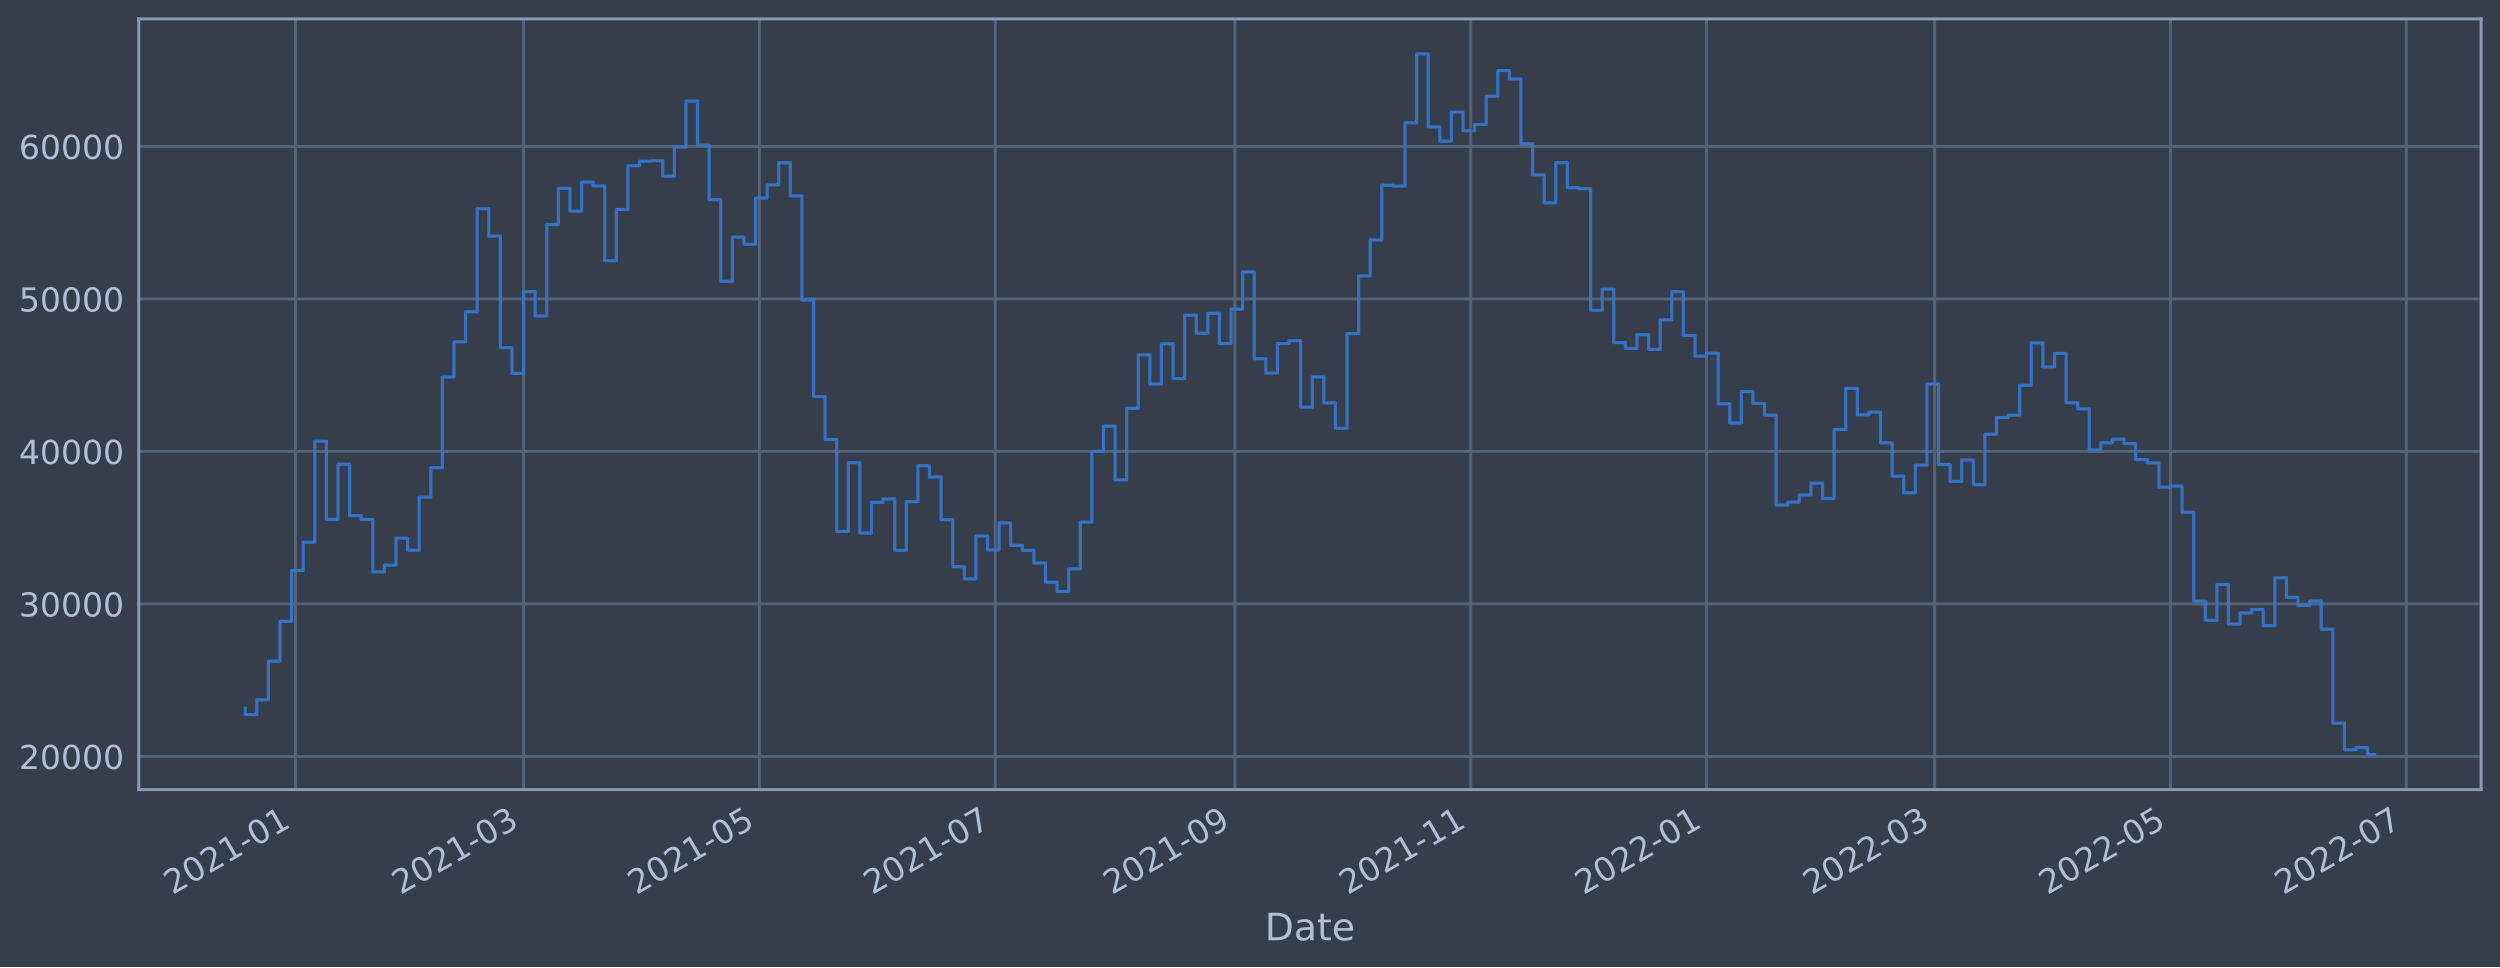
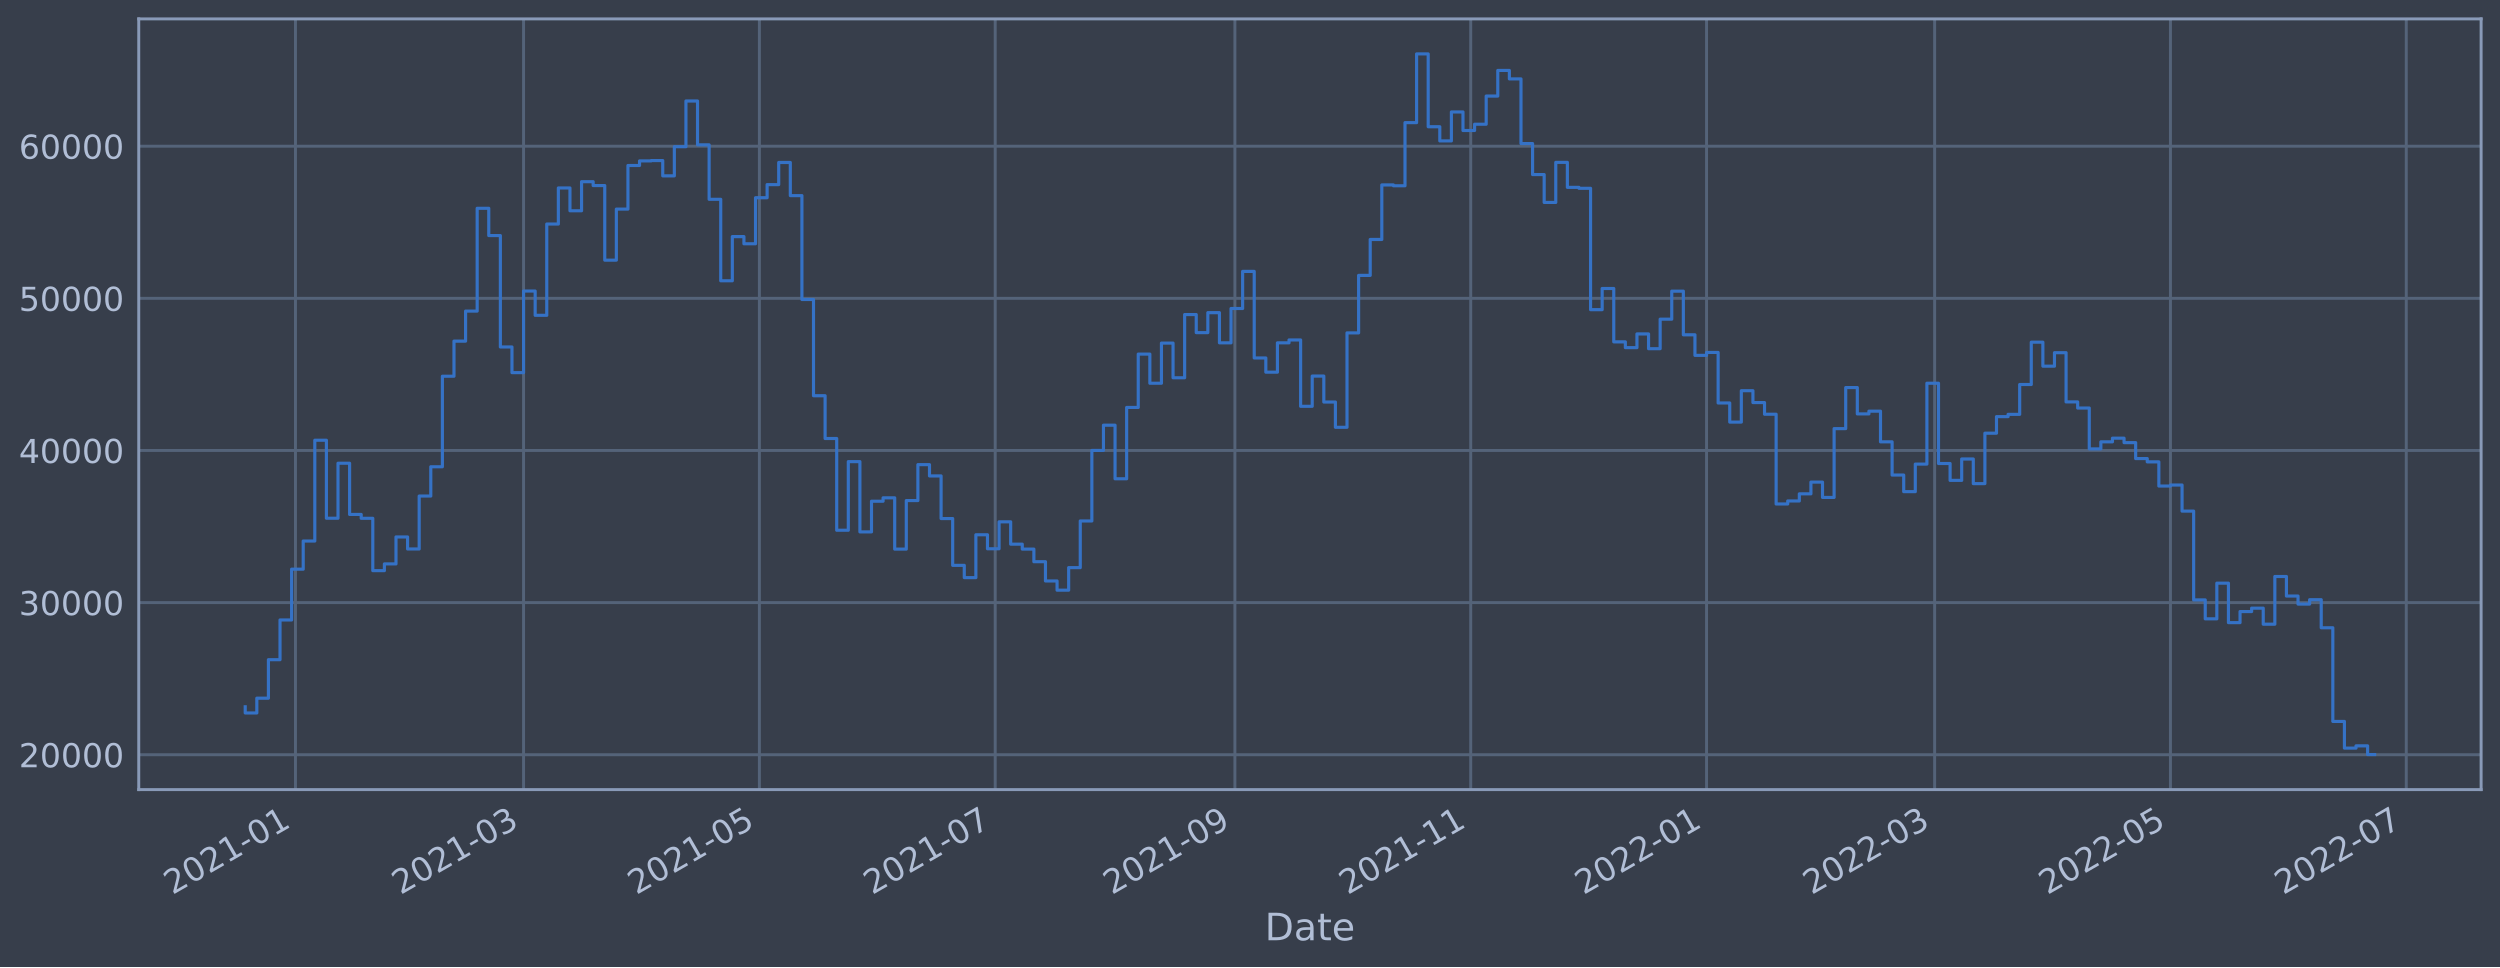
<svg xmlns="http://www.w3.org/2000/svg" xmlns:xlink="http://www.w3.org/1999/xlink" width="952.884pt" height="368.58pt" viewBox="0 0 952.884 368.58" version="1.1">
  <defs>
    <style type="text/css">*{stroke-linejoin: round; stroke-linecap: butt}</style>
  </defs>
  <g id="figure_1">
    <g id="patch_1">
      <path d="M 0 368.58  L 952.884 368.58  L 952.884 0  L 0 0  z " style="fill: #373e4b" />
    </g>
    <g id="axes_1">
      <g id="patch_2">
        <path d="M 52.884 300.96  L 945.684 300.96  L 945.684 7.2  L 52.884 7.2  z " style="fill: #373e4b" />
      </g>
      <g id="matplotlib.axis_1">
        <g id="xtick_1">
          <g id="line2d_1">
-             <path d="M 112.621 300.96  L 112.621 7.2  " clip-path="url(#pb60e2d9e30)" style="fill: none; stroke: #546379; stroke-width: 1.12; stroke-linecap: square" />
+             <path d="M 112.621 300.96  L 112.621 7.2  " clip-path="url(#pb2905e4869)" style="fill: none; stroke: #546379; stroke-width: 1.12; stroke-linecap: square" />
          </g>
          <g id="line2d_2" />
          <g id="text_1">
-             <g style="fill: #b1bed6" transform="translate(65.71822 341.1745)rotate(-30)scale(0.126 -0.126)">
+             <g style="fill: #b1bed6" transform="translate(65.71796 341.1745)rotate(-30)scale(0.126 -0.126)">
              <defs>
                <path id="DejaVuSans-32" d="M 1228 531  L 3431 531  L 3431 0  L 469 0  L 469 531  Q 828 903 1448 1529  Q 2069 2156 2228 2338  Q 2531 2678 2651 2914  Q 2772 3150 2772 3378  Q 2772 3750 2511 3984  Q 2250 4219 1831 4219  Q 1534 4219 1204 4116  Q 875 4013 500 3803  L 500 4441  Q 881 4594 1212 4672  Q 1544 4750 1819 4750  Q 2544 4750 2975 4387  Q 3406 4025 3406 3419  Q 3406 3131 3298 2873  Q 3191 2616 2906 2266  Q 2828 2175 2409 1742  Q 1991 1309 1228 531  z " transform="scale(0.015625)" />
                <path id="DejaVuSans-30" d="M 2034 4250  Q 1547 4250 1301 3770  Q 1056 3291 1056 2328  Q 1056 1369 1301 889  Q 1547 409 2034 409  Q 2525 409 2770 889  Q 3016 1369 3016 2328  Q 3016 3291 2770 3770  Q 2525 4250 2034 4250  z M 2034 4750  Q 2819 4750 3233 4129  Q 3647 3509 3647 2328  Q 3647 1150 3233 529  Q 2819 -91 2034 -91  Q 1250 -91 836 529  Q 422 1150 422 2328  Q 422 3509 836 4129  Q 1250 4750 2034 4750  z " transform="scale(0.015625)" />
                <path id="DejaVuSans-31" d="M 794 531  L 1825 531  L 1825 4091  L 703 3866  L 703 4441  L 1819 4666  L 2450 4666  L 2450 531  L 3481 531  L 3481 0  L 794 0  L 794 531  z " transform="scale(0.015625)" />
                <path id="DejaVuSans-2d" d="M 313 2009  L 1997 2009  L 1997 1497  L 313 1497  L 313 2009  z " transform="scale(0.015625)" />
              </defs>
              <use xlink:href="#DejaVuSans-32" />
              <use xlink:href="#DejaVuSans-30" x="63.623" />
              <use xlink:href="#DejaVuSans-32" x="127.246" />
              <use xlink:href="#DejaVuSans-31" x="190.869" />
              <use xlink:href="#DejaVuSans-2d" x="254.492" />
              <use xlink:href="#DejaVuSans-30" x="290.576" />
              <use xlink:href="#DejaVuSans-31" x="354.199" />
            </g>
          </g>
        </g>
        <g id="xtick_2">
          <g id="line2d_3">
-             <path d="M 199.56 300.96  L 199.56 7.2  " clip-path="url(#pb60e2d9e30)" style="fill: none; stroke: #546379; stroke-width: 1.12; stroke-linecap: square" />
+             <path d="M 199.558 300.96  L 199.558 7.2  " clip-path="url(#pb2905e4869)" style="fill: none; stroke: #546379; stroke-width: 1.12; stroke-linecap: square" />
          </g>
          <g id="line2d_4" />
          <g id="text_2">
-             <g style="fill: #b1bed6" transform="translate(152.6567 341.1745)rotate(-30)scale(0.126 -0.126)">
+             <g style="fill: #b1bed6" transform="translate(152.6552 341.1745)rotate(-30)scale(0.126 -0.126)">
              <defs>
                <path id="DejaVuSans-33" d="M 2597 2516  Q 3050 2419 3304 2112  Q 3559 1806 3559 1356  Q 3559 666 3084 287  Q 2609 -91 1734 -91  Q 1441 -91 1130 -33  Q 819 25 488 141  L 488 750  Q 750 597 1062 519  Q 1375 441 1716 441  Q 2309 441 2620 675  Q 2931 909 2931 1356  Q 2931 1769 2642 2001  Q 2353 2234 1838 2234  L 1294 2234  L 1294 2753  L 1863 2753  Q 2328 2753 2575 2939  Q 2822 3125 2822 3475  Q 2822 3834 2567 4026  Q 2313 4219 1838 4219  Q 1578 4219 1281 4162  Q 984 4106 628 3988  L 628 4550  Q 988 4650 1302 4700  Q 1616 4750 1894 4750  Q 2613 4750 3031 4423  Q 3450 4097 3450 3541  Q 3450 3153 3228 2886  Q 3006 2619 2597 2516  z " transform="scale(0.015625)" />
              </defs>
              <use xlink:href="#DejaVuSans-32" />
              <use xlink:href="#DejaVuSans-30" x="63.623" />
              <use xlink:href="#DejaVuSans-32" x="127.246" />
              <use xlink:href="#DejaVuSans-31" x="190.869" />
              <use xlink:href="#DejaVuSans-2d" x="254.492" />
              <use xlink:href="#DejaVuSans-30" x="290.576" />
              <use xlink:href="#DejaVuSans-33" x="354.199" />
            </g>
          </g>
        </g>
        <g id="xtick_3">
          <g id="line2d_5">
-             <path d="M 289.445 300.96  L 289.445 7.2  " clip-path="url(#pb60e2d9e30)" style="fill: none; stroke: #546379; stroke-width: 1.12; stroke-linecap: square" />
+             <path d="M 289.443 300.96  L 289.443 7.2  " clip-path="url(#pb2905e4869)" style="fill: none; stroke: #546379; stroke-width: 1.12; stroke-linecap: square" />
          </g>
          <g id="line2d_6" />
          <g id="text_3">
-             <g style="fill: #b1bed6" transform="translate(242.5422 341.1745)rotate(-30)scale(0.126 -0.126)">
+             <g style="fill: #b1bed6" transform="translate(242.5395 341.1745)rotate(-30)scale(0.126 -0.126)">
              <defs>
                <path id="DejaVuSans-35" d="M 691 4666  L 3169 4666  L 3169 4134  L 1269 4134  L 1269 2991  Q 1406 3038 1543 3061  Q 1681 3084 1819 3084  Q 2600 3084 3056 2656  Q 3513 2228 3513 1497  Q 3513 744 3044 326  Q 2575 -91 1722 -91  Q 1428 -91 1123 -41  Q 819 9 494 109  L 494 744  Q 775 591 1075 516  Q 1375 441 1709 441  Q 2250 441 2565 725  Q 2881 1009 2881 1497  Q 2881 1984 2565 2268  Q 2250 2553 1709 2553  Q 1456 2553 1204 2497  Q 953 2441 691 2322  L 691 4666  z " transform="scale(0.015625)" />
              </defs>
              <use xlink:href="#DejaVuSans-32" />
              <use xlink:href="#DejaVuSans-30" x="63.623" />
              <use xlink:href="#DejaVuSans-32" x="127.246" />
              <use xlink:href="#DejaVuSans-31" x="190.869" />
              <use xlink:href="#DejaVuSans-2d" x="254.492" />
              <use xlink:href="#DejaVuSans-30" x="290.576" />
              <use xlink:href="#DejaVuSans-35" x="354.199" />
            </g>
          </g>
        </g>
        <g id="xtick_4">
          <g id="line2d_7">
-             <path d="M 379.331 300.96  L 379.331 7.2  " clip-path="url(#pb60e2d9e30)" style="fill: none; stroke: #546379; stroke-width: 1.12; stroke-linecap: square" />
+             <path d="M 379.327 300.96  L 379.327 7.2  " clip-path="url(#pb2905e4869)" style="fill: none; stroke: #546379; stroke-width: 1.12; stroke-linecap: square" />
          </g>
          <g id="line2d_8" />
          <g id="text_4">
-             <g style="fill: #b1bed6" transform="translate(332.4277 341.1745)rotate(-30)scale(0.126 -0.126)">
+             <g style="fill: #b1bed6" transform="translate(332.4238 341.1745)rotate(-30)scale(0.126 -0.126)">
              <defs>
                <path id="DejaVuSans-37" d="M 525 4666  L 3525 4666  L 3525 4397  L 1831 0  L 1172 0  L 2766 4134  L 525 4134  L 525 4666  z " transform="scale(0.015625)" />
              </defs>
              <use xlink:href="#DejaVuSans-32" />
              <use xlink:href="#DejaVuSans-30" x="63.623" />
              <use xlink:href="#DejaVuSans-32" x="127.246" />
              <use xlink:href="#DejaVuSans-31" x="190.869" />
              <use xlink:href="#DejaVuSans-2d" x="254.492" />
              <use xlink:href="#DejaVuSans-30" x="290.576" />
              <use xlink:href="#DejaVuSans-37" x="354.199" />
            </g>
          </g>
        </g>
        <g id="xtick_5">
          <g id="line2d_9">
-             <path d="M 470.69 300.96  L 470.69 7.2  " clip-path="url(#pb60e2d9e30)" style="fill: none; stroke: #546379; stroke-width: 1.12; stroke-linecap: square" />
+             <path d="M 470.685 300.96  L 470.685 7.2  " clip-path="url(#pb2905e4869)" style="fill: none; stroke: #546379; stroke-width: 1.12; stroke-linecap: square" />
          </g>
          <g id="line2d_10" />
          <g id="text_5">
-             <g style="fill: #b1bed6" transform="translate(423.7868 341.1745)rotate(-30)scale(0.126 -0.126)">
+             <g style="fill: #b1bed6" transform="translate(423.7815 341.1745)rotate(-30)scale(0.126 -0.126)">
              <defs>
                <path id="DejaVuSans-39" d="M 703 97  L 703 672  Q 941 559 1184 500  Q 1428 441 1663 441  Q 2288 441 2617 861  Q 2947 1281 2994 2138  Q 2813 1869 2534 1725  Q 2256 1581 1919 1581  Q 1219 1581 811 2004  Q 403 2428 403 3163  Q 403 3881 828 4315  Q 1253 4750 1959 4750  Q 2769 4750 3195 4129  Q 3622 3509 3622 2328  Q 3622 1225 3098 567  Q 2575 -91 1691 -91  Q 1453 -91 1209 -44  Q 966 3 703 97  z M 1959 2075  Q 2384 2075 2632 2365  Q 2881 2656 2881 3163  Q 2881 3666 2632 3958  Q 2384 4250 1959 4250  Q 1534 4250 1286 3958  Q 1038 3666 1038 3163  Q 1038 2656 1286 2365  Q 1534 2075 1959 2075  z " transform="scale(0.015625)" />
              </defs>
              <use xlink:href="#DejaVuSans-32" />
              <use xlink:href="#DejaVuSans-30" x="63.623" />
              <use xlink:href="#DejaVuSans-32" x="127.246" />
              <use xlink:href="#DejaVuSans-31" x="190.869" />
              <use xlink:href="#DejaVuSans-2d" x="254.492" />
              <use xlink:href="#DejaVuSans-30" x="290.576" />
              <use xlink:href="#DejaVuSans-39" x="354.199" />
            </g>
          </g>
        </g>
        <g id="xtick_6">
          <g id="line2d_11">
-             <path d="M 560.576 300.96  L 560.576 7.2  " clip-path="url(#pb60e2d9e30)" style="fill: none; stroke: #546379; stroke-width: 1.12; stroke-linecap: square" />
+             <path d="M 560.569 300.96  L 560.569 7.2  " clip-path="url(#pb2905e4869)" style="fill: none; stroke: #546379; stroke-width: 1.12; stroke-linecap: square" />
          </g>
          <g id="line2d_12" />
          <g id="text_6">
-             <g style="fill: #b1bed6" transform="translate(513.6723 341.1745)rotate(-30)scale(0.126 -0.126)">
+             <g style="fill: #b1bed6" transform="translate(513.6658 341.1745)rotate(-30)scale(0.126 -0.126)">
              <use xlink:href="#DejaVuSans-32" />
              <use xlink:href="#DejaVuSans-30" x="63.623" />
              <use xlink:href="#DejaVuSans-32" x="127.246" />
              <use xlink:href="#DejaVuSans-31" x="190.869" />
              <use xlink:href="#DejaVuSans-2d" x="254.492" />
              <use xlink:href="#DejaVuSans-31" x="290.576" />
              <use xlink:href="#DejaVuSans-31" x="354.199" />
            </g>
          </g>
        </g>
        <g id="xtick_7">
          <g id="line2d_13">
-             <path d="M 650.461 300.96  L 650.461 7.2  " clip-path="url(#pb60e2d9e30)" style="fill: none; stroke: #546379; stroke-width: 1.12; stroke-linecap: square" />
+             <path d="M 650.453 300.96  L 650.453 7.2  " clip-path="url(#pb2905e4869)" style="fill: none; stroke: #546379; stroke-width: 1.12; stroke-linecap: square" />
          </g>
          <g id="line2d_14" />
          <g id="text_7">
-             <g style="fill: #b1bed6" transform="translate(603.5578 341.1745)rotate(-30)scale(0.126 -0.126)">
+             <g style="fill: #b1bed6" transform="translate(603.5501 341.1745)rotate(-30)scale(0.126 -0.126)">
              <use xlink:href="#DejaVuSans-32" />
              <use xlink:href="#DejaVuSans-30" x="63.623" />
              <use xlink:href="#DejaVuSans-32" x="127.246" />
              <use xlink:href="#DejaVuSans-32" x="190.869" />
              <use xlink:href="#DejaVuSans-2d" x="254.492" />
              <use xlink:href="#DejaVuSans-30" x="290.576" />
              <use xlink:href="#DejaVuSans-31" x="354.199" />
            </g>
          </g>
        </g>
        <g id="xtick_8">
          <g id="line2d_15">
-             <path d="M 737.4 300.96  L 737.4 7.2  " clip-path="url(#pb60e2d9e30)" style="fill: none; stroke: #546379; stroke-width: 1.12; stroke-linecap: square" />
+             <path d="M 737.391 300.96  L 737.391 7.2  " clip-path="url(#pb2905e4869)" style="fill: none; stroke: #546379; stroke-width: 1.12; stroke-linecap: square" />
          </g>
          <g id="line2d_16" />
          <g id="text_8">
-             <g style="fill: #b1bed6" transform="translate(690.4963 341.1745)rotate(-30)scale(0.126 -0.126)">
+             <g style="fill: #b1bed6" transform="translate(690.4873 341.1745)rotate(-30)scale(0.126 -0.126)">
              <use xlink:href="#DejaVuSans-32" />
              <use xlink:href="#DejaVuSans-30" x="63.623" />
              <use xlink:href="#DejaVuSans-32" x="127.246" />
              <use xlink:href="#DejaVuSans-32" x="190.869" />
              <use xlink:href="#DejaVuSans-2d" x="254.492" />
              <use xlink:href="#DejaVuSans-30" x="290.576" />
              <use xlink:href="#DejaVuSans-33" x="354.199" />
            </g>
          </g>
        </g>
        <g id="xtick_9">
          <g id="line2d_17">
-             <path d="M 827.285 300.96  L 827.285 7.2  " clip-path="url(#pb60e2d9e30)" style="fill: none; stroke: #546379; stroke-width: 1.12; stroke-linecap: square" />
+             <path d="M 827.275 300.96  L 827.275 7.2  " clip-path="url(#pb2905e4869)" style="fill: none; stroke: #546379; stroke-width: 1.12; stroke-linecap: square" />
          </g>
          <g id="line2d_18" />
          <g id="text_9">
-             <g style="fill: #b1bed6" transform="translate(780.3818 341.1745)rotate(-30)scale(0.126 -0.126)">
+             <g style="fill: #b1bed6" transform="translate(780.3716 341.1745)rotate(-30)scale(0.126 -0.126)">
              <use xlink:href="#DejaVuSans-32" />
              <use xlink:href="#DejaVuSans-30" x="63.623" />
              <use xlink:href="#DejaVuSans-32" x="127.246" />
              <use xlink:href="#DejaVuSans-32" x="190.869" />
              <use xlink:href="#DejaVuSans-2d" x="254.492" />
              <use xlink:href="#DejaVuSans-30" x="290.576" />
              <use xlink:href="#DejaVuSans-35" x="354.199" />
            </g>
          </g>
        </g>
        <g id="xtick_10">
          <g id="line2d_19">
-             <path d="M 917.171 300.96  L 917.171 7.2  " clip-path="url(#pb60e2d9e30)" style="fill: none; stroke: #546379; stroke-width: 1.12; stroke-linecap: square" />
+             <path d="M 917.159 300.96  L 917.159 7.2  " clip-path="url(#pb2905e4869)" style="fill: none; stroke: #546379; stroke-width: 1.12; stroke-linecap: square" />
          </g>
          <g id="line2d_20" />
          <g id="text_10">
-             <g style="fill: #b1bed6" transform="translate(870.2673 341.1745)rotate(-30)scale(0.126 -0.126)">
+             <g style="fill: #b1bed6" transform="translate(870.2559 341.1745)rotate(-30)scale(0.126 -0.126)">
              <use xlink:href="#DejaVuSans-32" />
              <use xlink:href="#DejaVuSans-30" x="63.623" />
              <use xlink:href="#DejaVuSans-32" x="127.246" />
              <use xlink:href="#DejaVuSans-32" x="190.869" />
              <use xlink:href="#DejaVuSans-2d" x="254.492" />
              <use xlink:href="#DejaVuSans-30" x="290.576" />
              <use xlink:href="#DejaVuSans-37" x="354.199" />
            </g>
          </g>
        </g>
        <g id="text_11">
          <g style="fill: #b1bed6" transform="translate(482.0746 358.3856)scale(0.144 -0.144)">
            <defs>
              <path id="DejaVuSans-44" d="M 1259 4147  L 1259 519  L 2022 519  Q 2988 519 3436 956  Q 3884 1394 3884 2338  Q 3884 3275 3436 3711  Q 2988 4147 2022 4147  L 1259 4147  z M 628 4666  L 1925 4666  Q 3281 4666 3915 4102  Q 4550 3538 4550 2338  Q 4550 1131 3912 565  Q 3275 0 1925 0  L 628 0  L 628 4666  z " transform="scale(0.015625)" />
              <path id="DejaVuSans-61" d="M 2194 1759  Q 1497 1759 1228 1600  Q 959 1441 959 1056  Q 959 750 1161 570  Q 1363 391 1709 391  Q 2188 391 2477 730  Q 2766 1069 2766 1631  L 2766 1759  L 2194 1759  z M 3341 1997  L 3341 0  L 2766 0  L 2766 531  Q 2569 213 2275 61  Q 1981 -91 1556 -91  Q 1019 -91 701 211  Q 384 513 384 1019  Q 384 1609 779 1909  Q 1175 2209 1959 2209  L 2766 2209  L 2766 2266  Q 2766 2663 2505 2880  Q 2244 3097 1772 3097  Q 1472 3097 1187 3025  Q 903 2953 641 2809  L 641 3341  Q 956 3463 1253 3523  Q 1550 3584 1831 3584  Q 2591 3584 2966 3190  Q 3341 2797 3341 1997  z " transform="scale(0.015625)" />
              <path id="DejaVuSans-74" d="M 1172 4494  L 1172 3500  L 2356 3500  L 2356 3053  L 1172 3053  L 1172 1153  Q 1172 725 1289 603  Q 1406 481 1766 481  L 2356 481  L 2356 0  L 1766 0  Q 1100 0 847 248  Q 594 497 594 1153  L 594 3053  L 172 3053  L 172 3500  L 594 3500  L 594 4494  L 1172 4494  z " transform="scale(0.015625)" />
              <path id="DejaVuSans-65" d="M 3597 1894  L 3597 1613  L 953 1613  Q 991 1019 1311 708  Q 1631 397 2203 397  Q 2534 397 2845 478  Q 3156 559 3463 722  L 3463 178  Q 3153 47 2828 -22  Q 2503 -91 2169 -91  Q 1331 -91 842 396  Q 353 884 353 1716  Q 353 2575 817 3079  Q 1281 3584 2069 3584  Q 2775 3584 3186 3129  Q 3597 2675 3597 1894  z M 3022 2063  Q 3016 2534 2758 2815  Q 2500 3097 2075 3097  Q 1594 3097 1305 2825  Q 1016 2553 972 2059  L 3022 2063  z " transform="scale(0.015625)" />
            </defs>
            <use xlink:href="#DejaVuSans-44" />
            <use xlink:href="#DejaVuSans-61" x="77.002" />
            <use xlink:href="#DejaVuSans-74" x="138.281" />
            <use xlink:href="#DejaVuSans-65" x="177.49" />
          </g>
        </g>
      </g>
      <g id="matplotlib.axis_2">
        <g id="ytick_1">
          <g id="line2d_21">
-             <path d="M 52.884 288.328  L 945.684 288.328  " clip-path="url(#pb60e2d9e30)" style="fill: none; stroke: #546379; stroke-width: 1.12; stroke-linecap: square" />
+             <path d="M 52.884 287.665  L 945.684 287.665  " clip-path="url(#pb2905e4869)" style="fill: none; stroke: #546379; stroke-width: 1.12; stroke-linecap: square" />
          </g>
          <g id="line2d_22" />
          <g id="text_12">
-             <g style="fill: #b1bed6" transform="translate(7.2 293.1153)scale(0.126 -0.126)">
+             <g style="fill: #b1bed6" transform="translate(7.2 292.4525)scale(0.126 -0.126)">
              <use xlink:href="#DejaVuSans-32" />
              <use xlink:href="#DejaVuSans-30" x="63.623" />
              <use xlink:href="#DejaVuSans-30" x="127.246" />
              <use xlink:href="#DejaVuSans-30" x="190.869" />
              <use xlink:href="#DejaVuSans-30" x="254.492" />
            </g>
          </g>
        </g>
        <g id="ytick_2">
          <g id="line2d_23">
-             <path d="M 52.884 230.197  L 945.684 230.197  " clip-path="url(#pb60e2d9e30)" style="fill: none; stroke: #546379; stroke-width: 1.12; stroke-linecap: square" />
+             <path d="M 52.884 229.678  L 945.684 229.678  " clip-path="url(#pb2905e4869)" style="fill: none; stroke: #546379; stroke-width: 1.12; stroke-linecap: square" />
          </g>
          <g id="line2d_24" />
          <g id="text_13">
-             <g style="fill: #b1bed6" transform="translate(7.2 234.9836)scale(0.126 -0.126)">
+             <g style="fill: #b1bed6" transform="translate(7.2 234.4646)scale(0.126 -0.126)">
              <use xlink:href="#DejaVuSans-33" />
              <use xlink:href="#DejaVuSans-30" x="63.623" />
              <use xlink:href="#DejaVuSans-30" x="127.246" />
              <use xlink:href="#DejaVuSans-30" x="190.869" />
              <use xlink:href="#DejaVuSans-30" x="254.492" />
            </g>
          </g>
        </g>
        <g id="ytick_3">
          <g id="line2d_25">
-             <path d="M 52.884 172.065  L 945.684 172.065  " clip-path="url(#pb60e2d9e30)" style="fill: none; stroke: #546379; stroke-width: 1.12; stroke-linecap: square" />
+             <path d="M 52.884 171.69  L 945.684 171.69  " clip-path="url(#pb2905e4869)" style="fill: none; stroke: #546379; stroke-width: 1.12; stroke-linecap: square" />
          </g>
          <g id="line2d_26" />
          <g id="text_14">
-             <g style="fill: #b1bed6" transform="translate(7.2 176.8518)scale(0.126 -0.126)">
+             <g style="fill: #b1bed6" transform="translate(7.2 176.4768)scale(0.126 -0.126)">
              <defs>
                <path id="DejaVuSans-34" d="M 2419 4116  L 825 1625  L 2419 1625  L 2419 4116  z M 2253 4666  L 3047 4666  L 3047 1625  L 3713 1625  L 3713 1100  L 3047 1100  L 3047 0  L 2419 0  L 2419 1100  L 313 1100  L 313 1709  L 2253 4666  z " transform="scale(0.015625)" />
              </defs>
              <use xlink:href="#DejaVuSans-34" />
              <use xlink:href="#DejaVuSans-30" x="63.623" />
              <use xlink:href="#DejaVuSans-30" x="127.246" />
              <use xlink:href="#DejaVuSans-30" x="190.869" />
              <use xlink:href="#DejaVuSans-30" x="254.492" />
            </g>
          </g>
        </g>
        <g id="ytick_4">
          <g id="line2d_27">
-             <path d="M 52.884 113.933  L 945.684 113.933  " clip-path="url(#pb60e2d9e30)" style="fill: none; stroke: #546379; stroke-width: 1.12; stroke-linecap: square" />
+             <path d="M 52.884 113.702  L 945.684 113.702  " clip-path="url(#pb2905e4869)" style="fill: none; stroke: #546379; stroke-width: 1.12; stroke-linecap: square" />
          </g>
          <g id="line2d_28" />
          <g id="text_15">
-             <g style="fill: #b1bed6" transform="translate(7.2 118.72)scale(0.126 -0.126)">
+             <g style="fill: #b1bed6" transform="translate(7.2 118.4889)scale(0.126 -0.126)">
              <use xlink:href="#DejaVuSans-35" />
              <use xlink:href="#DejaVuSans-30" x="63.623" />
              <use xlink:href="#DejaVuSans-30" x="127.246" />
              <use xlink:href="#DejaVuSans-30" x="190.869" />
              <use xlink:href="#DejaVuSans-30" x="254.492" />
            </g>
          </g>
        </g>
        <g id="ytick_5">
          <g id="line2d_29">
-             <path d="M 52.884 55.801  L 945.684 55.801  " clip-path="url(#pb60e2d9e30)" style="fill: none; stroke: #546379; stroke-width: 1.12; stroke-linecap: square" />
+             <path d="M 52.884 55.714  L 945.684 55.714  " clip-path="url(#pb2905e4869)" style="fill: none; stroke: #546379; stroke-width: 1.12; stroke-linecap: square" />
          </g>
          <g id="line2d_30" />
          <g id="text_16">
-             <g style="fill: #b1bed6" transform="translate(7.2 60.58828)scale(0.126 -0.126)">
+             <g style="fill: #b1bed6" transform="translate(7.2 60.50103)scale(0.126 -0.126)">
              <defs>
                <path id="DejaVuSans-36" d="M 2113 2584  Q 1688 2584 1439 2293  Q 1191 2003 1191 1497  Q 1191 994 1439 701  Q 1688 409 2113 409  Q 2538 409 2786 701  Q 3034 994 3034 1497  Q 3034 2003 2786 2293  Q 2538 2584 2113 2584  z M 3366 4563  L 3366 3988  Q 3128 4100 2886 4159  Q 2644 4219 2406 4219  Q 1781 4219 1451 3797  Q 1122 3375 1075 2522  Q 1259 2794 1537 2939  Q 1816 3084 2150 3084  Q 2853 3084 3261 2657  Q 3669 2231 3669 1497  Q 3669 778 3244 343  Q 2819 -91 2113 -91  Q 1303 -91 875 529  Q 447 1150 447 2328  Q 447 3434 972 4092  Q 1497 4750 2381 4750  Q 2619 4750 2861 4703  Q 3103 4656 3366 4563  z " transform="scale(0.015625)" />
              </defs>
              <use xlink:href="#DejaVuSans-36" />
              <use xlink:href="#DejaVuSans-30" x="63.623" />
              <use xlink:href="#DejaVuSans-30" x="127.246" />
              <use xlink:href="#DejaVuSans-30" x="190.869" />
              <use xlink:href="#DejaVuSans-30" x="254.492" />
            </g>
          </g>
        </g>
      </g>
      <g id="line2d_31">
-         <path d="M 93.466 270.012  L 93.466 272.368  L 97.886 272.368  L 97.886 266.729  L 102.307 266.729  L 102.307 252.016  L 106.727 252.016  L 106.727 236.843  L 111.148 236.843  L 111.148 217.434  L 115.569 217.434  L 115.569 206.673  L 119.989 206.673  L 119.989 168.169  L 124.41 168.169  L 124.41 197.963  L 128.83 197.963  L 128.83 176.957  L 133.251 176.957  L 133.251 196.521  L 137.672 196.521  L 137.672 197.997  L 142.092 197.997  L 142.092 217.99  L 146.513 217.99  L 146.513 215.421  L 150.933 215.421  L 150.933 205.117  L 155.354 205.117  L 155.354 209.717  L 159.775 209.717  L 159.775 189.492  L 164.195 189.492  L 164.195 178.296  L 168.616 178.296  L 168.616 143.707  L 173.036 143.707  L 173.036 130.296  L 177.457 130.296  L 177.457 118.816  L 181.878 118.816  L 181.878 79.539  L 186.298 79.539  L 186.298 89.963  L 190.719 89.963  L 190.719 132.533  L 195.139 132.533  L 195.139 142.337  L 199.56 142.337  L 199.56 111.156  L 203.981 111.156  L 203.981 120.435  L 208.401 120.435  L 208.401 85.556  L 212.822 85.556  L 212.822 71.768  L 217.242 71.768  L 217.242 80.48  L 221.663 80.48  L 221.663 69.37  L 226.084 69.37  L 226.084 70.851  L 230.504 70.851  L 230.504 99.352  L 234.925 99.352  L 234.925 79.845  L 239.345 79.845  L 239.345 63.183  L 243.766 63.183  L 243.766 61.432  L 248.187 61.432  L 248.187 61.3  L 252.607 61.3  L 252.607 67.145  L 257.028 67.145  L 257.028 56.005  L 261.448 56.005  L 261.448 38.541  L 265.869 38.541  L 265.869 55.295  L 270.29 55.295  L 270.29 76.101  L 274.71 76.101  L 274.71 107.23  L 279.131 107.23  L 279.131 90.351  L 283.551 90.351  L 283.551 93.098  L 287.972 93.098  L 287.972 75.505  L 292.393 75.505  L 292.393 70.49  L 296.813 70.49  L 296.813 62.028  L 301.234 62.028  L 301.234 74.694  L 305.654 74.694  L 305.654 114.383  L 310.075 114.383  L 310.075 151.159  L 314.496 151.159  L 314.496 167.505  L 318.916 167.505  L 318.916 202.558  L 323.337 202.558  L 323.337 176.331  L 327.757 176.331  L 327.757 203.179  L 332.178 203.179  L 332.178 191.465  L 336.599 191.465  L 336.599 190.17  L 341.019 190.17  L 341.019 209.764  L 345.44 209.764  L 345.44 191.222  L 349.86 191.222  L 349.86 177.49  L 354.281 177.49  L 354.281 181.803  L 358.702 181.803  L 358.702 198.084  L 363.122 198.084  L 363.122 215.968  L 367.543 215.968  L 367.543 220.66  L 371.963 220.66  L 371.963 204.289  L 376.384 204.289  L 376.384 209.636  L 380.805 209.636  L 380.805 199.333  L 385.225 199.333  L 385.225 207.88  L 389.646 207.88  L 389.646 209.76  L 394.066 209.76  L 394.066 214.579  L 398.487 214.579  L 398.487 221.935  L 402.908 221.935  L 402.908 225.453  L 407.328 225.453  L 407.328 216.839  L 411.749 216.839  L 411.749 199.008  L 416.169 199.008  L 416.169 172.05  L 420.59 172.05  L 420.59 162.42  L 425.011 162.42  L 425.011 182.889  L 429.431 182.889  L 429.431 155.637  L 433.852 155.637  L 433.852 135.247  L 438.272 135.247  L 438.272 146.383  L 442.693 146.383  L 442.693 131.045  L 447.114 131.045  L 447.114 144.29  L 451.534 144.29  L 451.534 120.141  L 455.955 120.141  L 455.955 127.044  L 460.375 127.044  L 460.375 119.416  L 464.796 119.416  L 464.796 130.938  L 469.217 130.938  L 469.217 117.834  L 473.637 117.834  L 473.637 103.649  L 478.058 103.649  L 478.058 136.73  L 482.478 136.73  L 482.478 142.157  L 486.899 142.157  L 486.899 130.953  L 491.32 130.953  L 491.32 129.84  L 495.74 129.84  L 495.74 155.198  L 500.161 155.198  L 500.161 143.644  L 504.581 143.644  L 504.581 153.564  L 509.002 153.564  L 509.002 163.215  L 513.423 163.215  L 513.423 127.146  L 517.843 127.146  L 517.843 105.179  L 522.264 105.179  L 522.264 91.452  L 526.684 91.452  L 526.684 70.613  L 531.105 70.613  L 531.105 70.929  L 535.526 70.929  L 535.526 46.813  L 539.946 46.813  L 539.946 20.553  L 544.367 20.553  L 544.367 48.376  L 548.787 48.376  L 548.787 53.795  L 553.208 53.795  L 553.208 42.726  L 557.628 42.726  L 557.628 49.817  L 562.049 49.817  L 562.049 47.42  L 566.47 47.42  L 566.47 36.657  L 570.89 36.657  L 570.89 26.871  L 575.311 26.871  L 575.311 30.102  L 579.731 30.102  L 579.731 54.8  L 584.152 54.8  L 584.152 66.654  L 588.573 66.654  L 588.573 77.301  L 592.993 77.301  L 592.993 61.99  L 597.414 61.99  L 597.414 71.542  L 601.834 71.542  L 601.834 71.905  L 606.255 71.905  L 606.255 118.27  L 610.676 118.27  L 610.676 110.181  L 615.096 110.181  L 615.096 130.573  L 619.517 130.573  L 619.517 132.785  L 623.937 132.785  L 623.937 127.545  L 628.358 127.545  L 628.358 133.179  L 632.779 133.179  L 632.779 121.907  L 637.199 121.907  L 637.199 111.196  L 641.62 111.196  L 641.62 127.877  L 646.04 127.877  L 646.04 135.735  L 650.461 135.735  L 650.461 134.616  L 654.882 134.616  L 654.882 153.924  L 659.302 153.924  L 659.302 161.226  L 663.723 161.226  L 663.723 149.242  L 668.143 149.242  L 668.143 153.773  L 672.564 153.773  L 672.564 158.221  L 676.985 158.221  L 676.985 192.522  L 681.405 192.522  L 681.405 191.371  L 685.826 191.371  L 685.826 188.651  L 690.246 188.651  L 690.246 184.164  L 694.667 184.164  L 694.667 190.012  L 699.088 190.012  L 699.088 163.72  L 703.508 163.72  L 703.508 148.037  L 707.929 148.037  L 707.929 158.106  L 712.349 158.106  L 712.349 157.061  L 716.77 157.061  L 716.77 168.776  L 721.191 168.776  L 721.191 181.469  L 725.611 181.469  L 725.611 187.81  L 730.032 187.81  L 730.032 177.274  L 734.452 177.274  L 734.452 146.377  L 738.873 146.377  L 738.873 177.057  L 743.294 177.057  L 743.294 183.502  L 747.714 183.502  L 747.714 175.332  L 752.135 175.332  L 752.135 184.735  L 756.555 184.735  L 756.555 165.478  L 760.976 165.478  L 760.976 159.146  L 765.397 159.146  L 765.397 158.272  L 769.817 158.272  L 769.817 146.869  L 774.238 146.869  L 774.238 130.699  L 778.658 130.699  L 778.658 139.864  L 783.079 139.864  L 783.079 134.712  L 787.5 134.712  L 787.5 153.52  L 791.92 153.52  L 791.92 155.859  L 796.341 155.859  L 796.341 171.471  L 800.761 171.471  L 800.761 168.773  L 805.182 168.773  L 805.182 167.381  L 809.603 167.381  L 809.603 169.077  L 814.023 169.077  L 814.023 175.172  L 818.444 175.172  L 818.444 176.429  L 822.864 176.429  L 822.864 185.661  L 827.285 185.661  L 827.285 185.277  L 831.706 185.277  L 831.706 195.242  L 836.126 195.242  L 836.126 229.175  L 840.547 229.175  L 840.547 236.41  L 844.967 236.41  L 844.967 222.771  L 849.388 222.771  L 849.388 237.864  L 853.809 237.864  L 853.809 233.627  L 858.229 233.627  L 858.229 232.321  L 862.65 232.321  L 862.65 238.458  L 867.07 238.458  L 867.07 220.224  L 871.491 220.224  L 871.491 227.698  L 875.912 227.698  L 875.912 230.77  L 880.332 230.77  L 880.332 229.096  L 884.753 229.096  L 884.753 239.82  L 889.173 239.82  L 889.173 275.602  L 893.594 275.602  L 893.594 285.801  L 898.015 285.801  L 898.015 284.943  L 902.435 284.943  L 902.435 287.607  L 905.102 287.607  L 905.102 287.607  " clip-path="url(#pb60e2d9e30)" style="fill: none; stroke: #3572c6; stroke-width: 1.2; stroke-linecap: square" />
+         <path d="M 93.466 269.395  L 93.466 271.745  L 97.886 271.745  L 97.886 266.12  L 102.307 266.12  L 102.307 251.443  L 106.727 251.443  L 106.727 236.308  L 111.148 236.308  L 111.148 216.947  L 115.568 216.947  L 115.568 206.212  L 119.989 206.212  L 119.989 167.803  L 124.409 167.803  L 124.409 197.524  L 128.83 197.524  L 128.83 176.57  L 133.25 176.57  L 133.25 196.085  L 137.671 196.085  L 137.671 197.558  L 142.091 197.558  L 142.091 217.502  L 146.512 217.502  L 146.512 214.938  L 150.933 214.938  L 150.933 204.66  L 155.353 204.66  L 155.353 209.249  L 159.774 209.249  L 159.774 189.074  L 164.194 189.074  L 164.194 177.905  L 168.615 177.905  L 168.615 143.402  L 173.035 143.402  L 173.035 130.024  L 177.456 130.024  L 177.456 118.572  L 181.876 118.572  L 181.876 79.393  L 186.297 79.393  L 186.297 89.791  L 190.717 89.791  L 190.717 132.256  L 195.138 132.256  L 195.138 142.035  L 199.558 142.035  L 199.558 110.932  L 203.979 110.932  L 203.979 120.187  L 208.4 120.187  L 208.4 85.395  L 212.82 85.395  L 212.82 71.642  L 217.241 71.642  L 217.241 80.331  L 221.661 80.331  L 221.661 69.249  L 226.082 69.249  L 226.082 70.726  L 230.502 70.726  L 230.502 99.157  L 234.923 99.157  L 234.923 79.698  L 239.343 79.698  L 239.343 63.078  L 243.764 63.078  L 243.764 61.331  L 248.184 61.331  L 248.184 61.199  L 252.605 61.199  L 252.605 67.03  L 257.025 67.03  L 257.025 55.918  L 261.446 55.918  L 261.446 38.497  L 265.867 38.497  L 265.867 55.209  L 270.287 55.209  L 270.287 75.964  L 274.708 75.964  L 274.708 107.015  L 279.128 107.015  L 279.128 90.178  L 283.549 90.178  L 283.549 92.918  L 287.969 92.918  L 287.969 75.369  L 292.39 75.369  L 292.39 70.366  L 296.81 70.366  L 296.81 61.926  L 301.231 61.926  L 301.231 74.56  L 305.651 74.56  L 305.651 114.151  L 310.072 114.151  L 310.072 150.836  L 314.492 150.836  L 314.492 167.142  L 318.913 167.142  L 318.913 202.107  L 323.334 202.107  L 323.334 175.946  L 327.754 175.946  L 327.754 202.727  L 332.175 202.727  L 332.175 191.042  L 336.595 191.042  L 336.595 189.75  L 341.016 189.75  L 341.016 209.296  L 345.436 209.296  L 345.436 190.799  L 349.857 190.799  L 349.857 177.101  L 354.277 177.101  L 354.277 181.403  L 358.698 181.403  L 358.698 197.644  L 363.118 197.644  L 363.118 215.485  L 367.539 215.485  L 367.539 220.164  L 371.959 220.164  L 371.959 203.834  L 376.38 203.834  L 376.38 209.168  L 380.801 209.168  L 380.801 198.89  L 385.221 198.89  L 385.221 207.416  L 389.642 207.416  L 389.642 209.292  L 394.062 209.292  L 394.062 214.099  L 398.483 214.099  L 398.483 221.436  L 402.903 221.436  L 402.903 224.946  L 407.324 224.946  L 407.324 216.353  L 411.744 216.353  L 411.744 198.566  L 416.165 198.566  L 416.165 171.675  L 420.585 171.675  L 420.585 162.069  L 425.006 162.069  L 425.006 182.487  L 429.426 182.487  L 429.426 155.303  L 433.847 155.303  L 433.847 134.963  L 438.268 134.963  L 438.268 146.072  L 442.688 146.072  L 442.688 130.771  L 447.109 130.771  L 447.109 143.984  L 451.529 143.984  L 451.529 119.895  L 455.95 119.895  L 455.95 126.781  L 460.37 126.781  L 460.37 119.171  L 464.791 119.171  L 464.791 130.665  L 469.211 130.665  L 469.211 117.593  L 473.632 117.593  L 473.632 103.443  L 478.052 103.443  L 478.052 136.443  L 482.473 136.443  L 482.473 141.856  L 486.893 141.856  L 486.893 130.68  L 491.314 130.68  L 491.314 129.57  L 495.735 129.57  L 495.735 154.864  L 500.155 154.864  L 500.155 143.34  L 504.576 143.34  L 504.576 153.234  L 508.996 153.234  L 508.996 162.862  L 513.417 162.862  L 513.417 126.882  L 517.837 126.882  L 517.837 104.97  L 522.258 104.97  L 522.258 91.276  L 526.678 91.276  L 526.678 70.489  L 531.099 70.489  L 531.099 70.804  L 535.519 70.804  L 535.519 46.748  L 539.94 46.748  L 539.94 20.553  L 544.36 20.553  L 544.36 48.307  L 548.781 48.307  L 548.781 53.712  L 553.202 53.712  L 553.202 42.672  L 557.622 42.672  L 557.622 49.744  L 562.043 49.744  L 562.043 47.353  L 566.463 47.353  L 566.463 36.617  L 570.884 36.617  L 570.884 26.855  L 575.304 26.855  L 575.304 30.078  L 579.725 30.078  L 579.725 54.715  L 584.145 54.715  L 584.145 66.54  L 588.566 66.54  L 588.566 77.161  L 592.986 77.161  L 592.986 61.887  L 597.407 61.887  L 597.407 71.416  L 601.827 71.416  L 601.827 71.778  L 606.248 71.778  L 606.248 118.029  L 610.669 118.029  L 610.669 109.959  L 615.089 109.959  L 615.089 130.301  L 619.51 130.301  L 619.51 132.507  L 623.93 132.507  L 623.93 127.28  L 628.351 127.28  L 628.351 132.9  L 632.771 132.9  L 632.771 121.656  L 637.192 121.656  L 637.192 110.971  L 641.612 110.971  L 641.612 127.612  L 646.033 127.612  L 646.033 135.45  L 650.453 135.45  L 650.453 134.334  L 654.874 134.334  L 654.874 153.594  L 659.294 153.594  L 659.294 160.878  L 663.715 160.878  L 663.715 148.924  L 668.136 148.924  L 668.136 153.444  L 672.556 153.444  L 672.556 157.88  L 676.977 157.88  L 676.977 192.097  L 681.397 192.097  L 681.397 190.949  L 685.818 190.949  L 685.818 188.235  L 690.238 188.235  L 690.238 183.759  L 694.659 183.759  L 694.659 189.592  L 699.079 189.592  L 699.079 163.366  L 703.5 163.366  L 703.5 147.722  L 707.92 147.722  L 707.92 157.765  L 712.341 157.765  L 712.341 156.723  L 716.761 156.723  L 716.761 168.409  L 721.182 168.409  L 721.182 181.07  L 725.603 181.07  L 725.603 187.396  L 730.023 187.396  L 730.023 176.886  L 734.444 176.886  L 734.444 146.066  L 738.864 146.066  L 738.864 176.669  L 743.285 176.669  L 743.285 183.099  L 747.705 183.099  L 747.705 174.949  L 752.126 174.949  L 752.126 184.329  L 756.546 184.329  L 756.546 165.119  L 760.967 165.119  L 760.967 158.803  L 765.387 158.803  L 765.387 157.931  L 769.808 157.931  L 769.808 146.556  L 774.228 146.556  L 774.228 130.426  L 778.649 130.426  L 778.649 139.569  L 783.069 139.569  L 783.069 134.43  L 787.49 134.43  L 787.49 153.191  L 791.911 153.191  L 791.911 155.525  L 796.331 155.525  L 796.331 171.097  L 800.752 171.097  L 800.752 168.406  L 805.172 168.406  L 805.172 167.018  L 809.593 167.018  L 809.593 168.709  L 814.013 168.709  L 814.013 174.789  L 818.434 174.789  L 818.434 176.043  L 822.854 176.043  L 822.854 185.252  L 827.275 185.252  L 827.275 184.869  L 831.695 184.869  L 831.695 194.809  L 836.116 194.809  L 836.116 228.659  L 840.536 228.659  L 840.536 235.876  L 844.957 235.876  L 844.957 222.27  L 849.378 222.27  L 849.378 237.326  L 853.798 237.326  L 853.798 233.099  L 858.219 233.099  L 858.219 231.797  L 862.639 231.797  L 862.639 237.918  L 867.06 237.918  L 867.06 219.729  L 871.48 219.729  L 871.48 227.185  L 875.901 227.185  L 875.901 230.25  L 880.321 230.25  L 880.321 228.58  L 884.742 228.58  L 884.742 239.278  L 889.162 239.278  L 889.162 274.97  L 893.583 274.97  L 893.583 285.144  L 898.003 285.144  L 898.003 284.289  L 902.424 284.289  L 902.424 287.607  L 905.102 287.607  L 905.102 287.607  " clip-path="url(#pb2905e4869)" style="fill: none; stroke: #3572c6; stroke-width: 1.2; stroke-linecap: square" />
      </g>
      <g id="patch_3">
        <path d="M 52.884 300.96  L 52.884 7.2  " style="fill: none; stroke: #899ab8; stroke-width: 1.12; stroke-linejoin: miter; stroke-linecap: square" />
      </g>
      <g id="patch_4">
        <path d="M 945.684 300.96  L 945.684 7.2  " style="fill: none; stroke: #899ab8; stroke-width: 1.12; stroke-linejoin: miter; stroke-linecap: square" />
      </g>
      <g id="patch_5">
        <path d="M 52.884 300.96  L 945.684 300.96  " style="fill: none; stroke: #899ab8; stroke-width: 1.12; stroke-linejoin: miter; stroke-linecap: square" />
      </g>
      <g id="patch_6">
        <path d="M 52.884 7.2  L 945.684 7.2  " style="fill: none; stroke: #899ab8; stroke-width: 1.12; stroke-linejoin: miter; stroke-linecap: square" />
      </g>
    </g>
  </g>
  <defs>
-     <clipPath id="pb60e2d9e30">
+     <clipPath id="pb2905e4869">
      <rect x="52.884" y="7.2" width="892.8" height="293.76" />
    </clipPath>
  </defs>
</svg>
